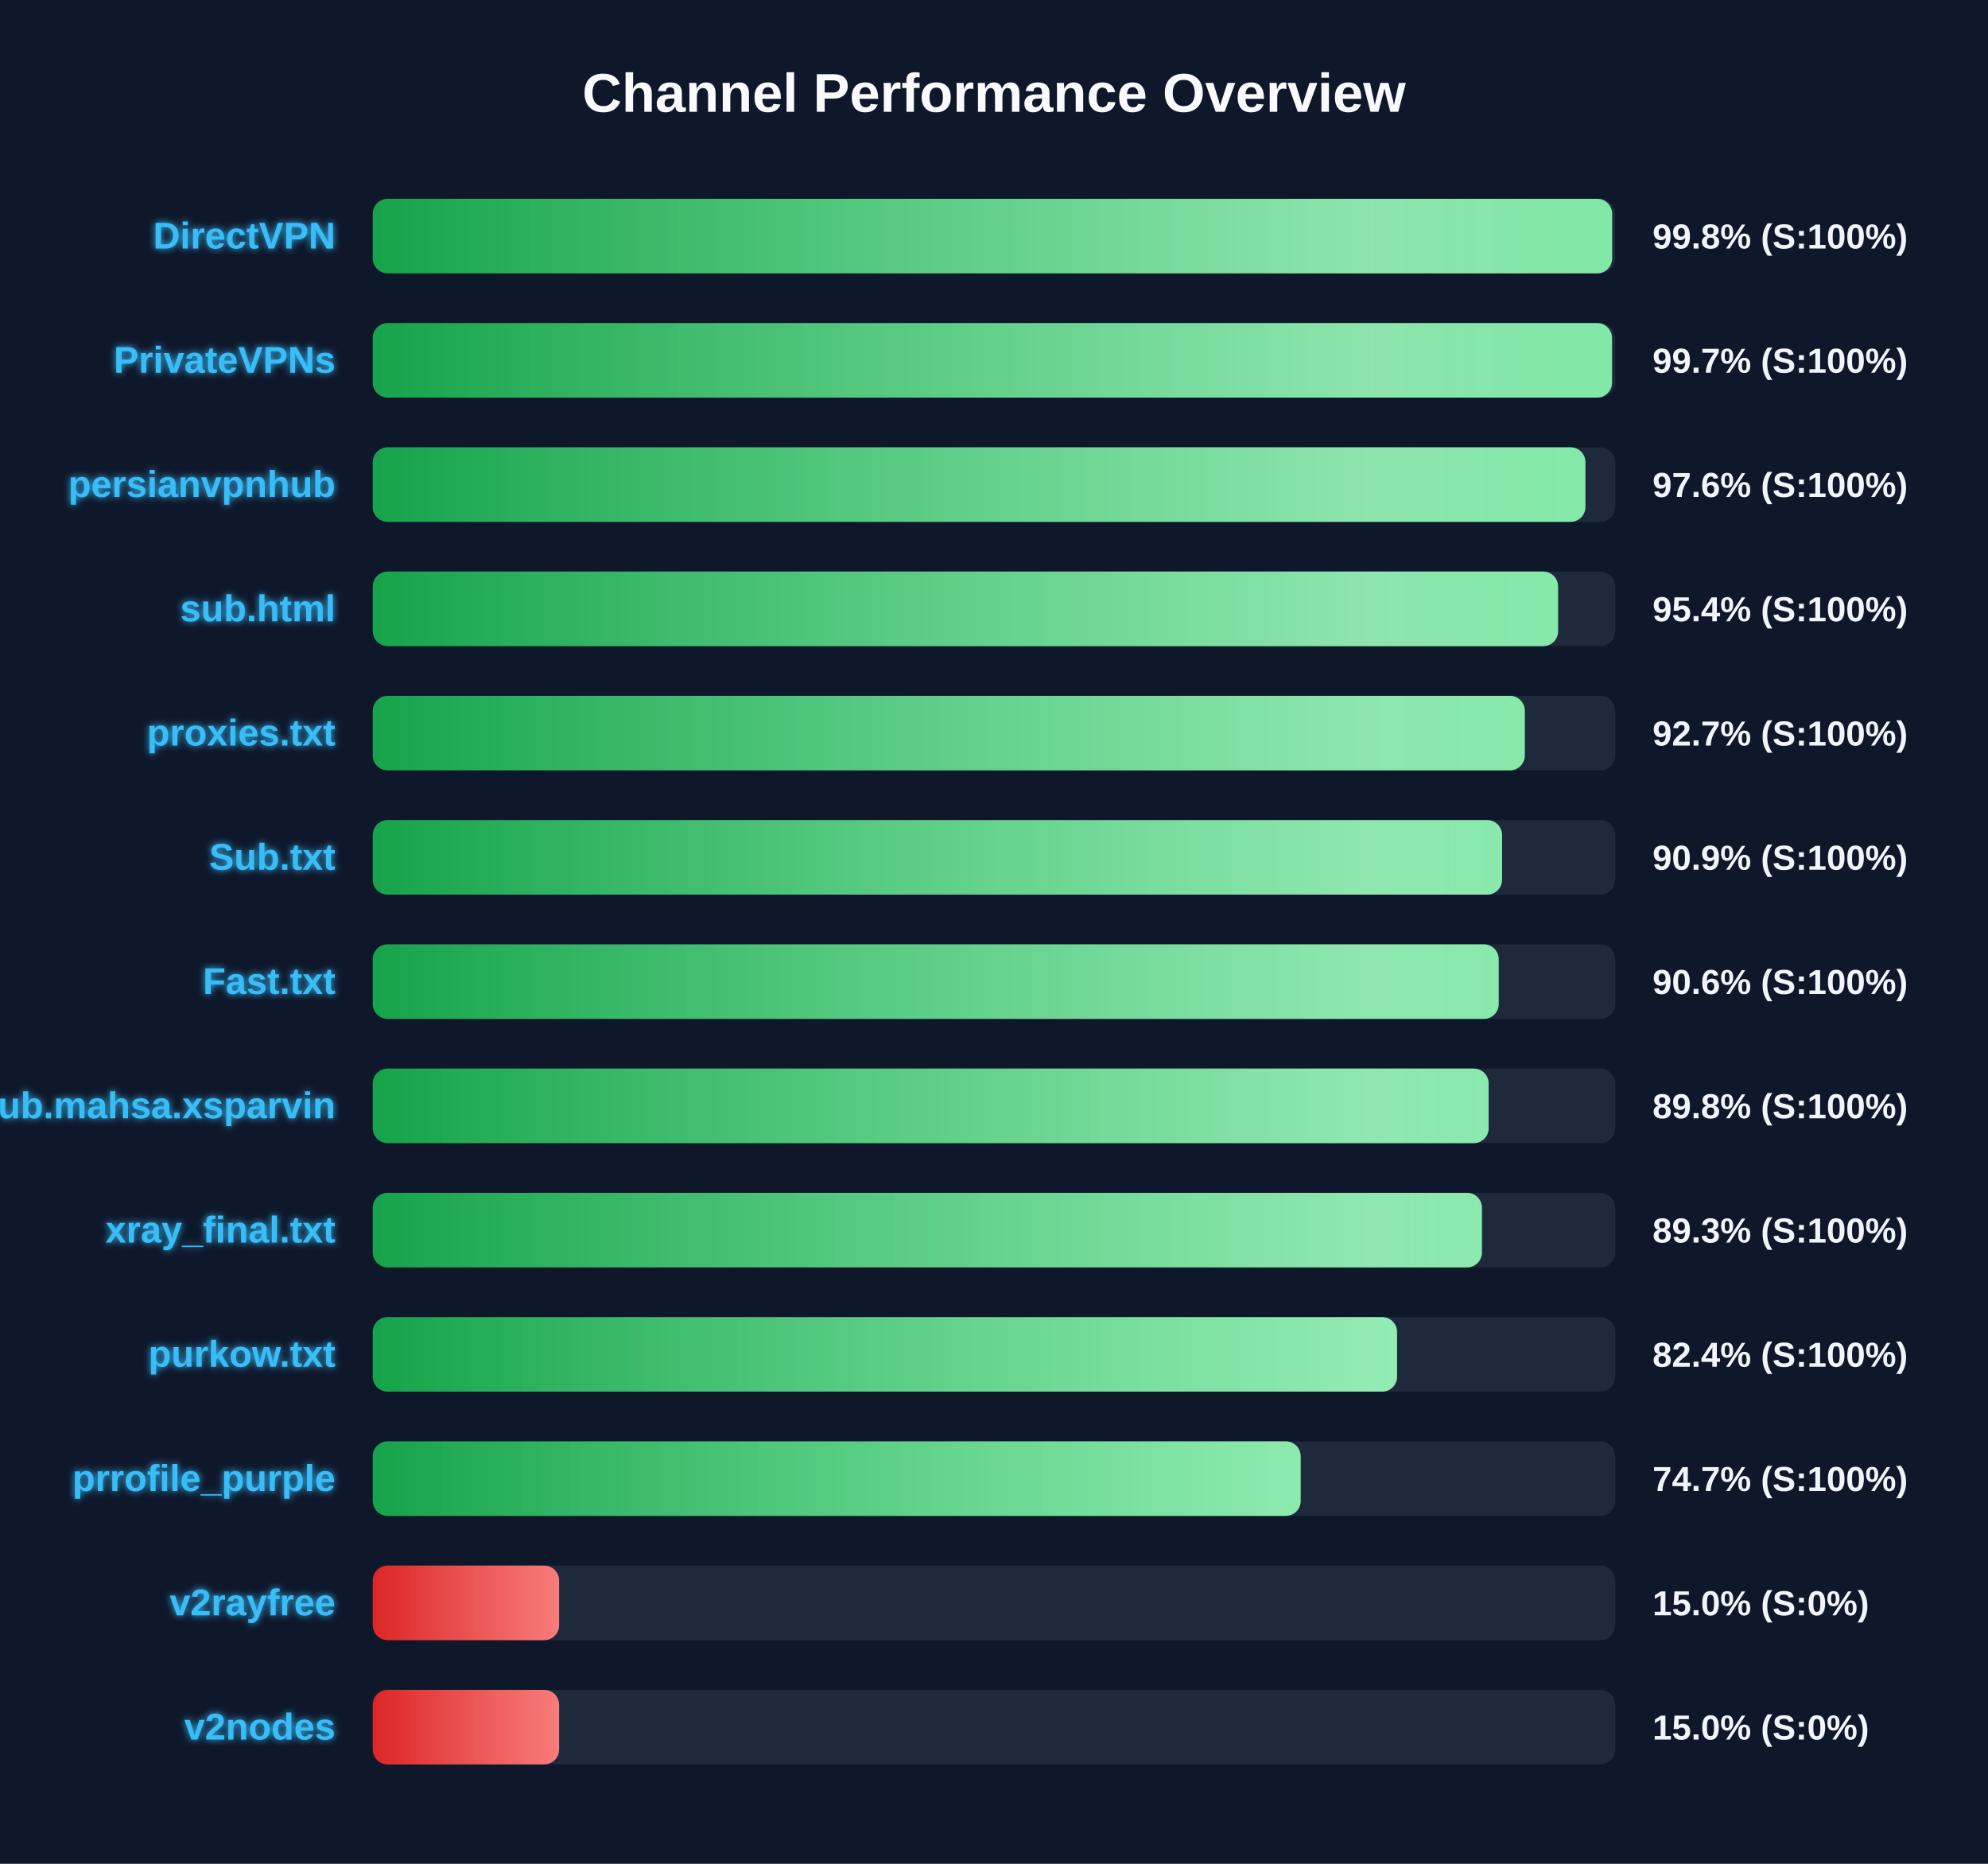
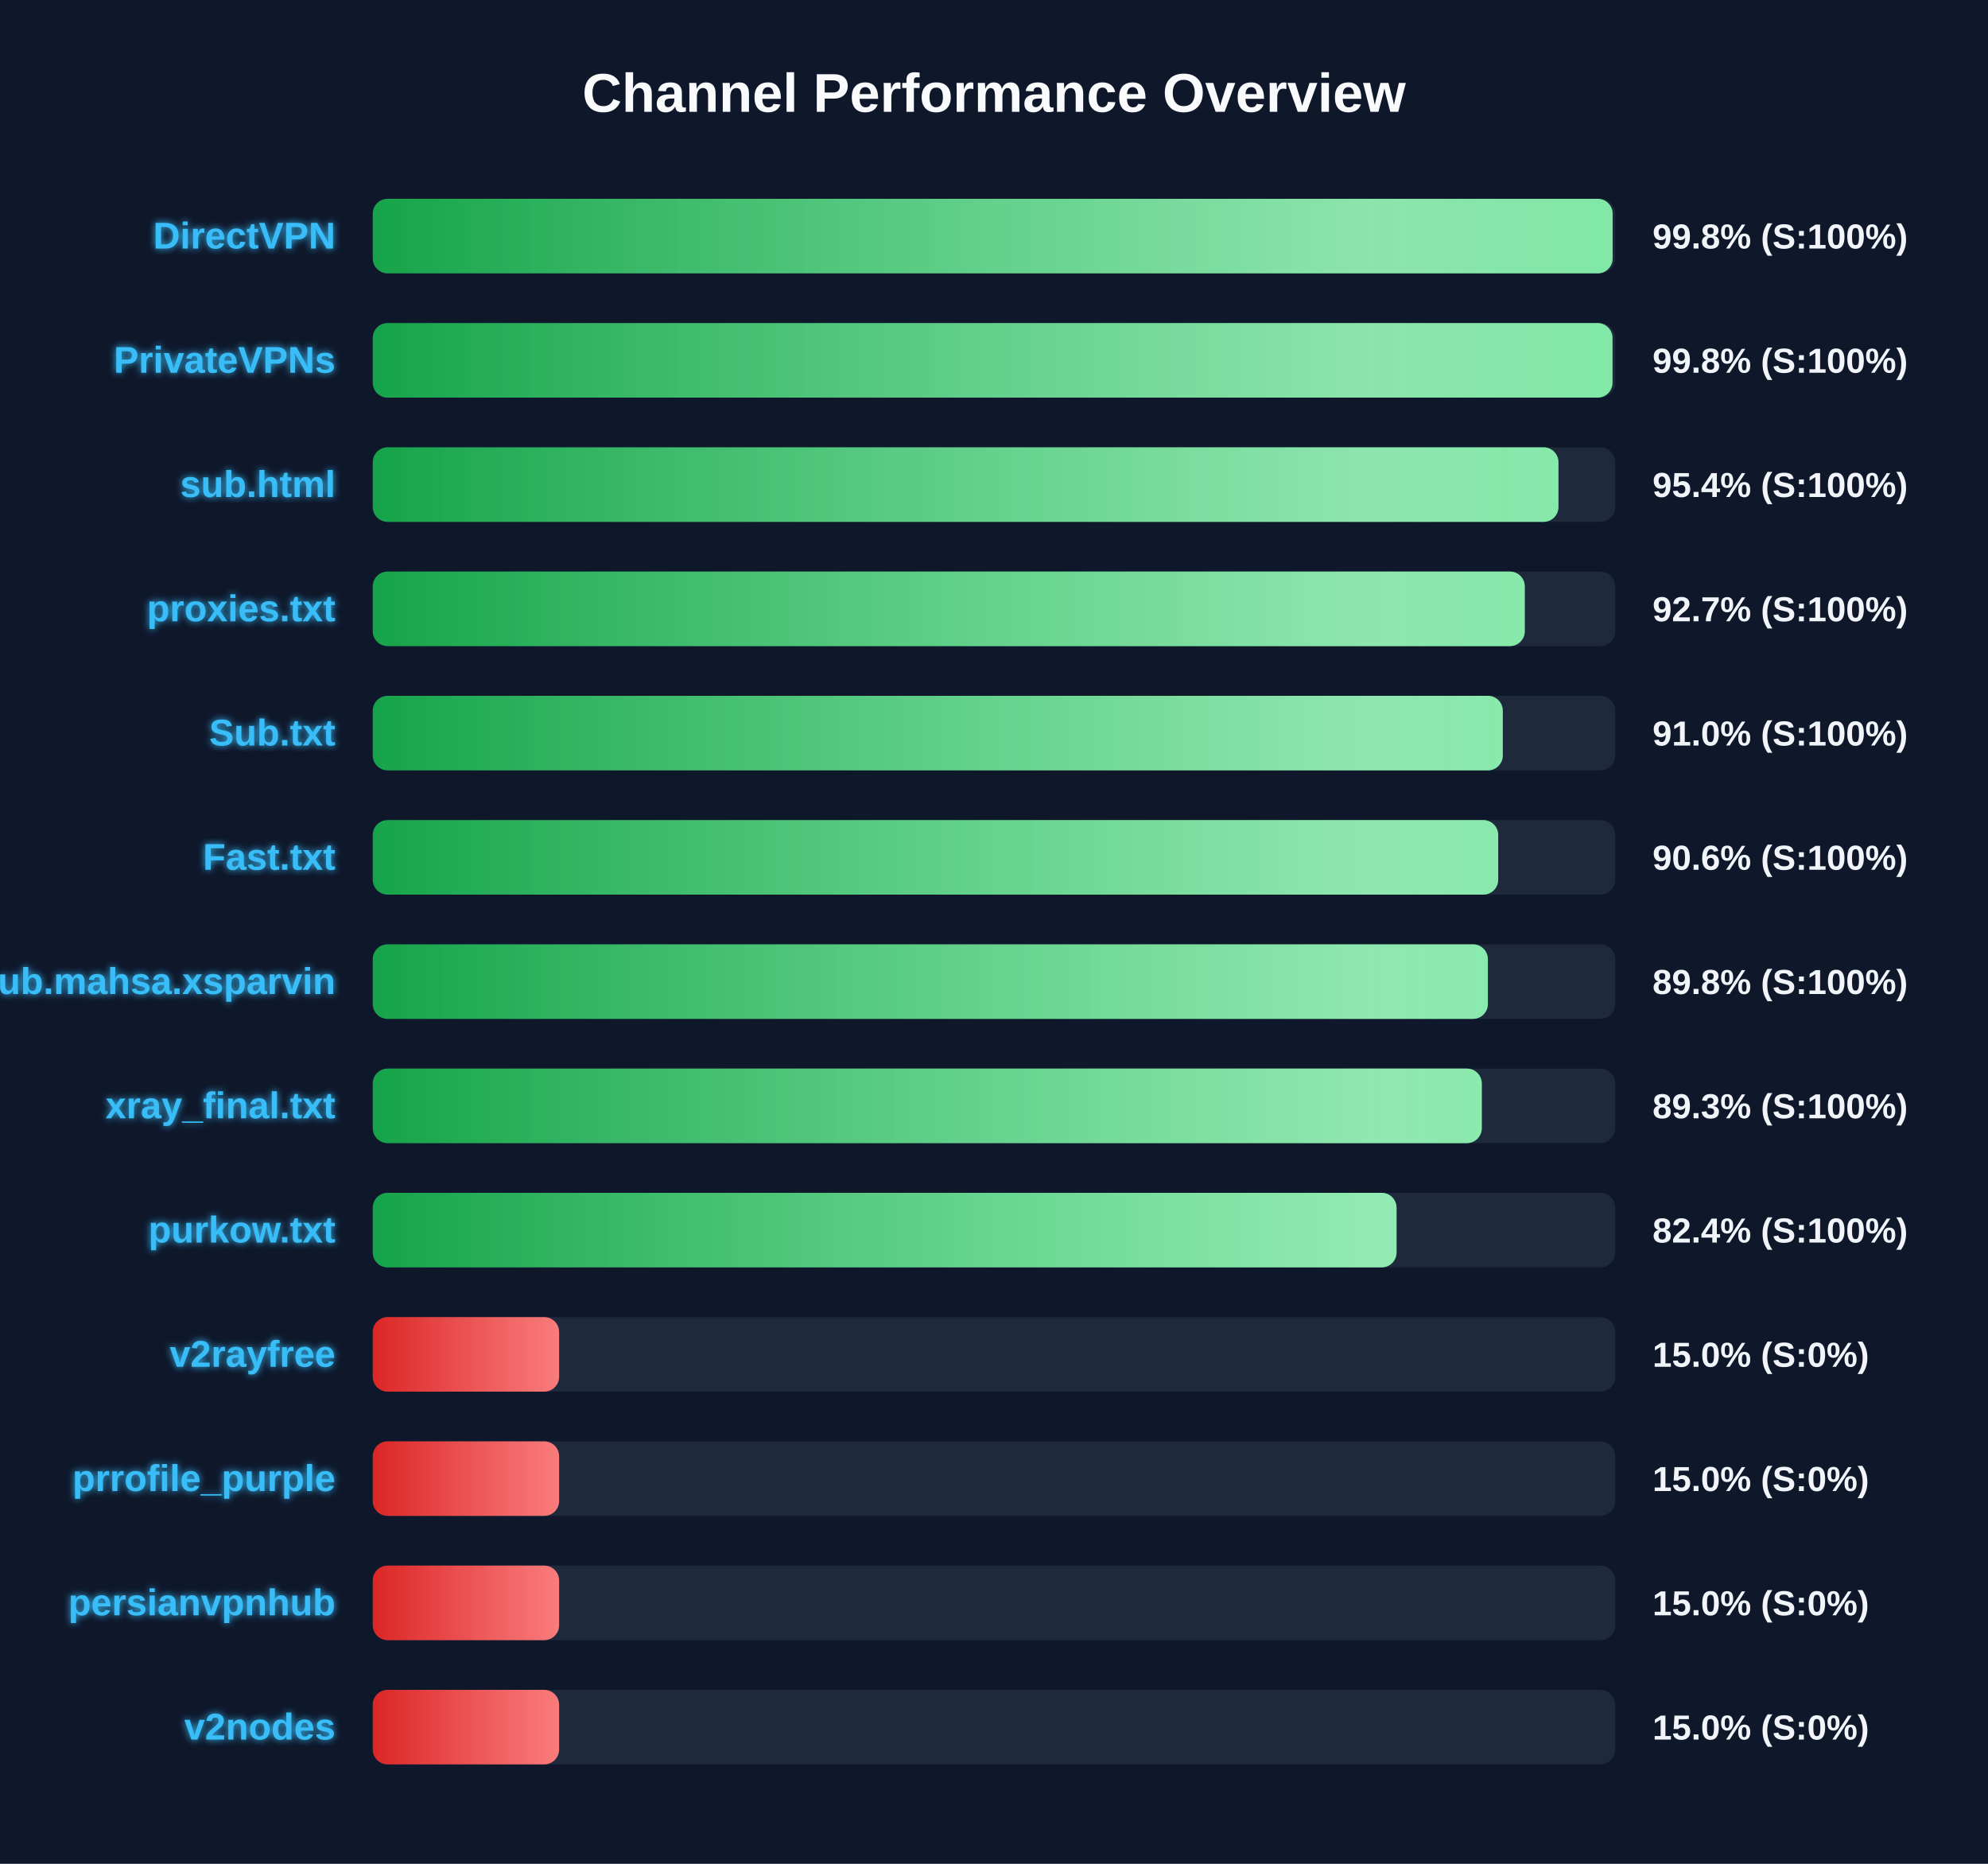
<svg xmlns="http://www.w3.org/2000/svg" width="800" height="750" version="1.1">
  <defs>
    <linearGradient id="grad-green" x1="0%" y1="0%" x2="100%" y2="0%">
      <stop offset="0%" stop-color="#16a34a" />
      <stop offset="100%" stop-color="#4ade80" />
    </linearGradient>
    <linearGradient id="grad-yellow" x1="0%" y1="0%" x2="100%" y2="0%">
      <stop offset="0%" stop-color="#ca8a04" />
      <stop offset="100%" stop-color="#fde047" />
    </linearGradient>
    <linearGradient id="grad-red" x1="0%" y1="0%" x2="100%" y2="0%">
      <stop offset="0%" stop-color="#dc2626" />
      <stop offset="100%" stop-color="#f87171" />
    </linearGradient>
    <linearGradient id="shimmer" x1="0%" y1="0%" x2="100%" y2="0%">
      <stop offset="0%" stop-color="rgba(255,255,255,0)" />
      <stop offset="50%" stop-color="rgba(255,255,255,0.4)" />
      <stop offset="100%" stop-color="rgba(255,255,255,0)" />
    </linearGradient>
    <filter id="glow" x="-20%" y="-20%" width="140%" height="140%">
      <feGaussianBlur stdDeviation="1.5" result="blur" />
      <feComposite in="SourceGraphic" in2="blur" operator="over" />
    </filter>
  </defs>
  <style>
        .bg-rect { fill: #0f172a; }
        .title { font: bold 22px 'Segoe UI', Arial, sans-serif; fill: #f8fafc; }
        .row { font: bold 15px 'Segoe UI', Arial, sans-serif; fill: #38bdf8; filter: url(#glow); }
        .score { font: bold 14px 'Segoe UI', Arial, sans-serif; fill: #f1f5f9; }
        @keyframes shimmer-anim {
            0% { transform: translateX(-100%); }
            100% { transform: translateX(200%); }
        }
        .shimmer-rect {
            animation: shimmer-anim 2.5s infinite linear;
        }
    </style>
  <rect width="100%" height="100%" class="bg-rect" />
  <text x="400" y="45" text-anchor="middle" class="title">Channel Performance Overview</text>
  <rect x="150" y="80" width="500" height="30" fill="#1e293b" rx="6" />
  <clipPath id="clip-0">
-     <rect x="150" y="80" width="498.75" height="30" rx="6" />
+     <rect x="150" y="80" width="498.95" height="30" rx="6" />
  </clipPath>
-   <rect x="150" y="80" width="498.75" height="30" fill="url(#grad-green)" rx="6" />
+   <rect x="150" y="80" width="498.95" height="30" fill="url(#grad-green)" rx="6" />
  <g clip-path="url(#clip-0)">
    <rect x="150" y="80" width="100%" height="30" fill="url(#shimmer)" class="shimmer-rect" />
  </g>
  <text x="135" y="100" text-anchor="end" class="row">DirectVPN</text>
  <text x="665" y="100" text-anchor="start" class="score">99.8% (S:100%)</text>
  <rect x="150" y="130" width="500" height="30" fill="#1e293b" rx="6" />
  <clipPath id="clip-1">
-     <rect x="150" y="130" width="498.7" height="30" rx="6" />
+     <rect x="150" y="130" width="498.9" height="30" rx="6" />
  </clipPath>
-   <rect x="150" y="130" width="498.7" height="30" fill="url(#grad-green)" rx="6" />
+   <rect x="150" y="130" width="498.9" height="30" fill="url(#grad-green)" rx="6" />
  <g clip-path="url(#clip-1)">
    <rect x="150" y="130" width="100%" height="30" fill="url(#shimmer)" class="shimmer-rect" />
  </g>
  <text x="135" y="150" text-anchor="end" class="row">PrivateVPNs</text>
-   <text x="665" y="150" text-anchor="start" class="score">99.7% (S:100%)</text>
+   <text x="665" y="150" text-anchor="start" class="score">99.8% (S:100%)</text>
  <rect x="150" y="180" width="500" height="30" fill="#1e293b" rx="6" />
  <clipPath id="clip-2">
-     <rect x="150" y="180" width="488.0" height="30" rx="6" />
+     <rect x="150" y="180" width="477.15" height="30" rx="6" />
  </clipPath>
-   <rect x="150" y="180" width="488.0" height="30" fill="url(#grad-green)" rx="6" />
+   <rect x="150" y="180" width="477.15" height="30" fill="url(#grad-green)" rx="6" />
  <g clip-path="url(#clip-2)">
    <rect x="150" y="180" width="100%" height="30" fill="url(#shimmer)" class="shimmer-rect" />
  </g>
-   <text x="135" y="200" text-anchor="end" class="row">persianvpnhub</text>
-   <text x="665" y="200" text-anchor="start" class="score">97.6% (S:100%)</text>
+   <text x="135" y="200" text-anchor="end" class="row">sub.html</text>
+   <text x="665" y="200" text-anchor="start" class="score">95.4% (S:100%)</text>
  <rect x="150" y="230" width="500" height="30" fill="#1e293b" rx="6" />
  <clipPath id="clip-3">
-     <rect x="150" y="230" width="477.0" height="30" rx="6" />
+     <rect x="150" y="230" width="463.6" height="30" rx="6" />
  </clipPath>
-   <rect x="150" y="230" width="477.0" height="30" fill="url(#grad-green)" rx="6" />
+   <rect x="150" y="230" width="463.6" height="30" fill="url(#grad-green)" rx="6" />
  <g clip-path="url(#clip-3)">
    <rect x="150" y="230" width="100%" height="30" fill="url(#shimmer)" class="shimmer-rect" />
  </g>
-   <text x="135" y="250" text-anchor="end" class="row">sub.html</text>
-   <text x="665" y="250" text-anchor="start" class="score">95.4% (S:100%)</text>
+   <text x="135" y="250" text-anchor="end" class="row">proxies.txt</text>
+   <text x="665" y="250" text-anchor="start" class="score">92.7% (S:100%)</text>
  <rect x="150" y="280" width="500" height="30" fill="#1e293b" rx="6" />
  <clipPath id="clip-4">
-     <rect x="150" y="280" width="463.6" height="30" rx="6" />
+     <rect x="150" y="280" width="454.75" height="30" rx="6" />
  </clipPath>
-   <rect x="150" y="280" width="463.6" height="30" fill="url(#grad-green)" rx="6" />
+   <rect x="150" y="280" width="454.75" height="30" fill="url(#grad-green)" rx="6" />
  <g clip-path="url(#clip-4)">
    <rect x="150" y="280" width="100%" height="30" fill="url(#shimmer)" class="shimmer-rect" />
  </g>
-   <text x="135" y="300" text-anchor="end" class="row">proxies.txt</text>
-   <text x="665" y="300" text-anchor="start" class="score">92.7% (S:100%)</text>
+   <text x="135" y="300" text-anchor="end" class="row">Sub.txt</text>
+   <text x="665" y="300" text-anchor="start" class="score">91.0% (S:100%)</text>
  <rect x="150" y="330" width="500" height="30" fill="#1e293b" rx="6" />
  <clipPath id="clip-5">
-     <rect x="150" y="330" width="454.45" height="30" rx="6" />
+     <rect x="150" y="330" width="452.9" height="30" rx="6" />
  </clipPath>
-   <rect x="150" y="330" width="454.45" height="30" fill="url(#grad-green)" rx="6" />
+   <rect x="150" y="330" width="452.9" height="30" fill="url(#grad-green)" rx="6" />
  <g clip-path="url(#clip-5)">
    <rect x="150" y="330" width="100%" height="30" fill="url(#shimmer)" class="shimmer-rect" />
  </g>
-   <text x="135" y="350" text-anchor="end" class="row">Sub.txt</text>
-   <text x="665" y="350" text-anchor="start" class="score">90.9% (S:100%)</text>
+   <text x="135" y="350" text-anchor="end" class="row">Fast.txt</text>
+   <text x="665" y="350" text-anchor="start" class="score">90.6% (S:100%)</text>
  <rect x="150" y="380" width="500" height="30" fill="#1e293b" rx="6" />
  <clipPath id="clip-6">
-     <rect x="150" y="380" width="453.1" height="30" rx="6" />
+     <rect x="150" y="380" width="448.75" height="30" rx="6" />
  </clipPath>
-   <rect x="150" y="380" width="453.1" height="30" fill="url(#grad-green)" rx="6" />
+   <rect x="150" y="380" width="448.75" height="30" fill="url(#grad-green)" rx="6" />
  <g clip-path="url(#clip-6)">
    <rect x="150" y="380" width="100%" height="30" fill="url(#shimmer)" class="shimmer-rect" />
  </g>
-   <text x="135" y="400" text-anchor="end" class="row">Fast.txt</text>
-   <text x="665" y="400" text-anchor="start" class="score">90.6% (S:100%)</text>
+   <text x="135" y="400" text-anchor="end" class="row">Sub.mahsa.xsparvin</text>
+   <text x="665" y="400" text-anchor="start" class="score">89.8% (S:100%)</text>
  <rect x="150" y="430" width="500" height="30" fill="#1e293b" rx="6" />
  <clipPath id="clip-7">
-     <rect x="150" y="430" width="449.05" height="30" rx="6" />
+     <rect x="150" y="430" width="446.3" height="30" rx="6" />
  </clipPath>
-   <rect x="150" y="430" width="449.05" height="30" fill="url(#grad-green)" rx="6" />
+   <rect x="150" y="430" width="446.3" height="30" fill="url(#grad-green)" rx="6" />
  <g clip-path="url(#clip-7)">
    <rect x="150" y="430" width="100%" height="30" fill="url(#shimmer)" class="shimmer-rect" />
  </g>
-   <text x="135" y="450" text-anchor="end" class="row">Sub.mahsa.xsparvin</text>
-   <text x="665" y="450" text-anchor="start" class="score">89.8% (S:100%)</text>
+   <text x="135" y="450" text-anchor="end" class="row">xray_final.txt</text>
+   <text x="665" y="450" text-anchor="start" class="score">89.3% (S:100%)</text>
  <rect x="150" y="480" width="500" height="30" fill="#1e293b" rx="6" />
  <clipPath id="clip-8">
-     <rect x="150" y="480" width="446.35" height="30" rx="6" />
+     <rect x="150" y="480" width="412.0" height="30" rx="6" />
  </clipPath>
-   <rect x="150" y="480" width="446.35" height="30" fill="url(#grad-green)" rx="6" />
+   <rect x="150" y="480" width="412.0" height="30" fill="url(#grad-green)" rx="6" />
  <g clip-path="url(#clip-8)">
    <rect x="150" y="480" width="100%" height="30" fill="url(#shimmer)" class="shimmer-rect" />
  </g>
-   <text x="135" y="500" text-anchor="end" class="row">xray_final.txt</text>
-   <text x="665" y="500" text-anchor="start" class="score">89.3% (S:100%)</text>
+   <text x="135" y="500" text-anchor="end" class="row">purkow.txt</text>
+   <text x="665" y="500" text-anchor="start" class="score">82.4% (S:100%)</text>
  <rect x="150" y="530" width="500" height="30" fill="#1e293b" rx="6" />
  <clipPath id="clip-9">
-     <rect x="150" y="530" width="412.2" height="30" rx="6" />
+     <rect x="150" y="530" width="75.0" height="30" rx="6" />
  </clipPath>
-   <rect x="150" y="530" width="412.2" height="30" fill="url(#grad-green)" rx="6" />
+   <rect x="150" y="530" width="75.0" height="30" fill="url(#grad-red)" rx="6" />
  <g clip-path="url(#clip-9)">
    <rect x="150" y="530" width="100%" height="30" fill="url(#shimmer)" class="shimmer-rect" />
  </g>
-   <text x="135" y="550" text-anchor="end" class="row">purkow.txt</text>
-   <text x="665" y="550" text-anchor="start" class="score">82.4% (S:100%)</text>
+   <text x="135" y="550" text-anchor="end" class="row">v2rayfree</text>
+   <text x="665" y="550" text-anchor="start" class="score">15.0% (S:0%)</text>
  <rect x="150" y="580" width="500" height="30" fill="#1e293b" rx="6" />
  <clipPath id="clip-10">
-     <rect x="150" y="580" width="373.4" height="30" rx="6" />
+     <rect x="150" y="580" width="75.0" height="30" rx="6" />
  </clipPath>
-   <rect x="150" y="580" width="373.4" height="30" fill="url(#grad-green)" rx="6" />
+   <rect x="150" y="580" width="75.0" height="30" fill="url(#grad-red)" rx="6" />
  <g clip-path="url(#clip-10)">
    <rect x="150" y="580" width="100%" height="30" fill="url(#shimmer)" class="shimmer-rect" />
  </g>
  <text x="135" y="600" text-anchor="end" class="row">prrofile_purple</text>
-   <text x="665" y="600" text-anchor="start" class="score">74.7% (S:100%)</text>
+   <text x="665" y="600" text-anchor="start" class="score">15.0% (S:0%)</text>
  <rect x="150" y="630" width="500" height="30" fill="#1e293b" rx="6" />
  <clipPath id="clip-11">
    <rect x="150" y="630" width="75.0" height="30" rx="6" />
  </clipPath>
  <rect x="150" y="630" width="75.0" height="30" fill="url(#grad-red)" rx="6" />
  <g clip-path="url(#clip-11)">
    <rect x="150" y="630" width="100%" height="30" fill="url(#shimmer)" class="shimmer-rect" />
  </g>
-   <text x="135" y="650" text-anchor="end" class="row">v2rayfree</text>
+   <text x="135" y="650" text-anchor="end" class="row">persianvpnhub</text>
  <text x="665" y="650" text-anchor="start" class="score">15.0% (S:0%)</text>
  <rect x="150" y="680" width="500" height="30" fill="#1e293b" rx="6" />
  <clipPath id="clip-12">
    <rect x="150" y="680" width="75.0" height="30" rx="6" />
  </clipPath>
  <rect x="150" y="680" width="75.0" height="30" fill="url(#grad-red)" rx="6" />
  <g clip-path="url(#clip-12)">
    <rect x="150" y="680" width="100%" height="30" fill="url(#shimmer)" class="shimmer-rect" />
  </g>
  <text x="135" y="700" text-anchor="end" class="row">v2nodes</text>
  <text x="665" y="700" text-anchor="start" class="score">15.0% (S:0%)</text>
</svg>
